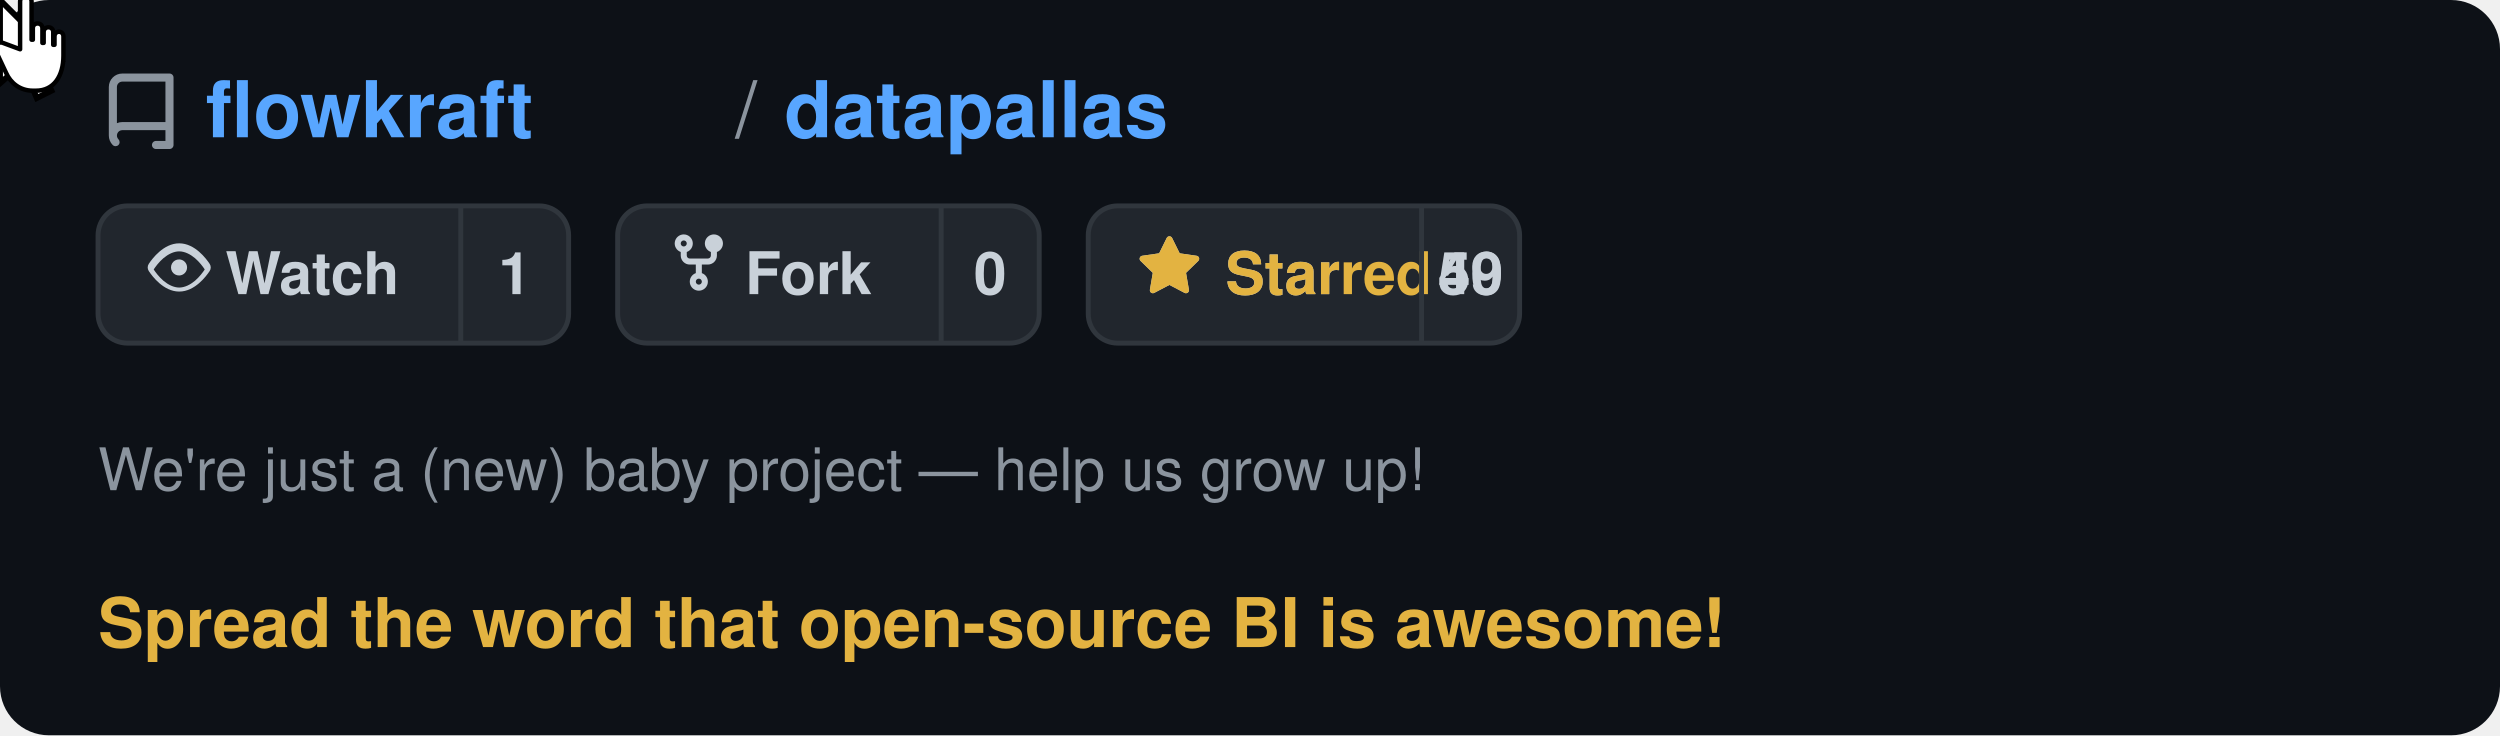
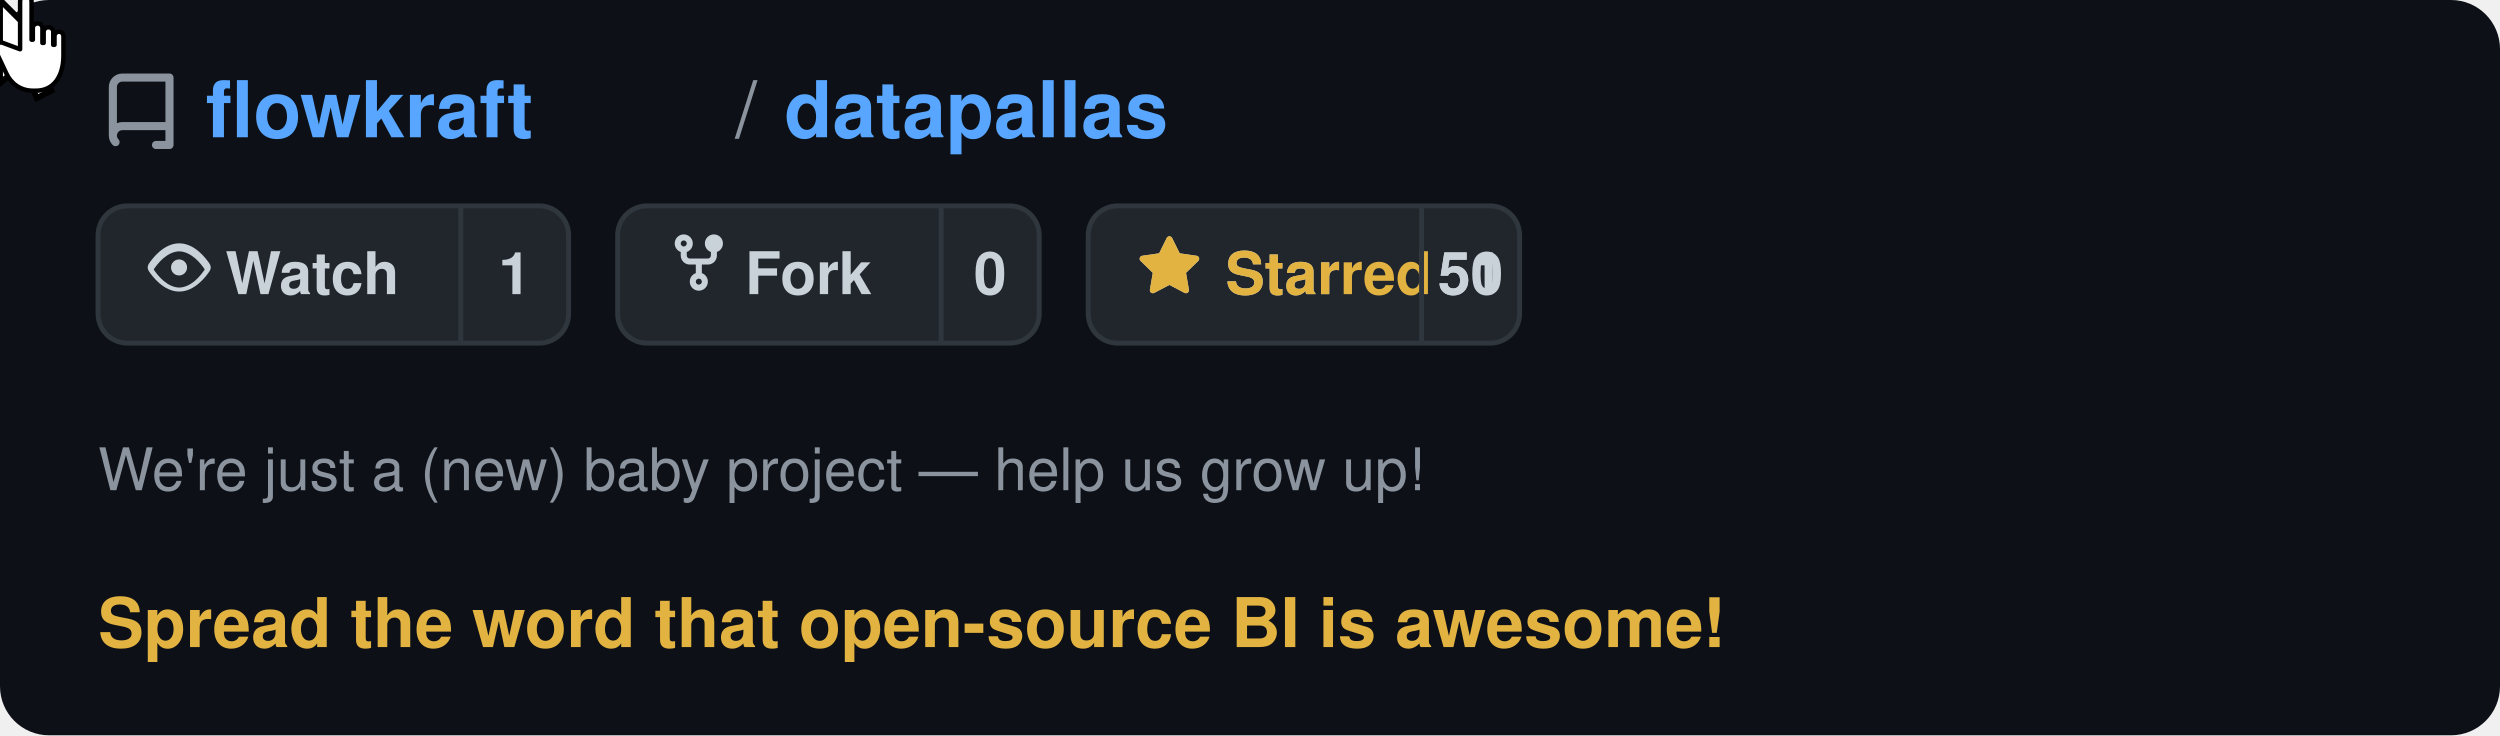
<svg xmlns="http://www.w3.org/2000/svg" viewBox="0 0 510 150" width="510" height="150" text-rendering="optimizeLegibility" shape-rendering="geometricPrecision">
  <defs>
    <style>
      @keyframes moveCursor {
        0%   { transform: translate(400px, 95px); }
        20%  { transform: translate(255px, 66px); }
        85%  { transform: translate(255px, 66px); }
        95%  { transform: translate(400px, 95px); }
        100% { transform: translate(400px, 95px); }
      }
      @keyframes showArrow {
        0%   { opacity: 1; }
        19%  { opacity: 1; }
        20%  { opacity: 0; }
        94%  { opacity: 0; }
        95%  { opacity: 1; }
        100% { opacity: 1; }
      }
      @keyframes showHand {
        0%   { opacity: 0; }
        19%  { opacity: 0; }
        20%  { opacity: 1; }
        85%  { opacity: 1; }
        86%  { opacity: 0; }
        100% { opacity: 0; }
      }
      @keyframes hideOnClick {
        0%   { opacity: 1; }
        34%  { opacity: 1; }
        35%  { opacity: 0; }
        90%  { opacity: 0; }
        91%  { opacity: 1; }
        100% { opacity: 1; }
      }
      @keyframes showOnClick {
        0%   { opacity: 0; }
        34%  { opacity: 0; }
        35%  { opacity: 1; }
        90%  { opacity: 1; }
        91%  { opacity: 0; }
        100% { opacity: 0; }
      }
      @keyframes btnBg {
        0%   { fill: #21262d; }
        34%  { fill: #21262d; }
        35%  { fill: #2d333b; }
        90%  { fill: #2d333b; }
        91%  { fill: #21262d; }
        100% { fill: #21262d; }
      }
      @keyframes btnBorder {
        0%   { stroke: #30363d; }
        34%  { stroke: #30363d; }
        35%  { stroke: #e3b341; }
        90%  { stroke: #e3b341; }
        91%  { stroke: #30363d; }
        100% { stroke: #30363d; }
      }
      .cursor-wrap  { animation: moveCursor 5s ease-in-out infinite; }
      .arrow        { animation: showArrow 5s ease-in-out infinite; }
      .hand         { animation: showHand 5s ease-in-out infinite; }
      .before-click { animation: hideOnClick 5s ease-in-out infinite; }
      .after-click  { animation: showOnClick 5s ease-in-out infinite; }
      .star-btn-bg  { animation: btnBg 5s ease-in-out infinite; }
      .star-btn-rect{ animation: btnBorder 5s ease-in-out infinite; }
    </style>
  </defs>
  <rect width="510" height="150" rx="10" fill="#0d1117" />
  <g transform="translate(20, 12)">
    <path d="M2 2.5A2.5 2.5 0 014.5 0h8.75a.75.75 0 01.75.75v12.5a.75.75 0 01-.75.75h-2.5a.75.75 0 110-1.5h1.75v-2h-8a1 1 0 00-.714 1.7.75.75 0 01-1.072 1.05A2.495 2.495 0 012 11.5v-9zm10.5-1h-8a1 1 0 00-1 1v6.708A2.486 2.486 0 014.5 9h8V1.5z" fill="#8b949e" transform="translate(0, 3) scale(1.1)" />
    <text x="22" y="16" font-family="-apple-system, BlinkMacSystemFont, 'Segoe UI', Helvetica, Arial, sans-serif" font-size="16" fill="#58a6ff" font-weight="600">flowkraft</text>
    <text x="130" y="16" font-family="-apple-system, BlinkMacSystemFont, 'Segoe UI', Helvetica, Arial, sans-serif" font-size="16" fill="#8b949e" font-weight="400">/</text>
    <text x="140" y="16" font-family="-apple-system, BlinkMacSystemFont, 'Segoe UI', Helvetica, Arial, sans-serif" font-size="16" fill="#58a6ff" font-weight="600">datapallas</text>
  </g>
  <g transform="translate(20, 42)">
    <rect width="96" height="28" rx="6" fill="#21262d" stroke="#30363d" stroke-width="1" />
    <g transform="translate(10, 6)">
      <path d="M8 2c1.981 0 3.671.992 4.933 2.078 1.27 1.091 2.187 2.345 2.637 3.023a1.62 1.62 0 010 1.798c-.45.678-1.367 1.932-2.637 3.023C11.67 13.008 9.981 14 8 14c-1.981 0-3.671-.992-4.933-2.078C1.797 10.831.88 9.577.43 8.899a1.62 1.62 0 010-1.798c.45-.678 1.367-1.932 2.637-3.023C4.33 2.992 6.019 2 8 2zM1.679 8.451a.12.12 0 000 .098c.42.63 1.258 1.783 2.399 2.763C5.254 12.3 6.655 13 8 13s2.746-.7 3.922-1.688c1.14-.98 1.979-2.133 2.399-2.763a.12.12 0 000-.098c-.42-.63-1.258-1.783-2.399-2.763C10.746 4.7 9.345 4 8 4s-2.746.7-3.922 1.688c-1.14.98-1.979 2.133-2.399 2.763zM8 10a2 2 0 11-.001-3.999A2 2 0 018 10z" fill="#c9d1d9" transform="scale(0.82)" />
    </g>
    <text x="26" y="18" font-family="-apple-system, BlinkMacSystemFont, 'Segoe UI', Helvetica, Arial, sans-serif" font-size="12" fill="#c9d1d9" font-weight="600">Watch</text>
    <line x1="74" y1="0" x2="74" y2="28" stroke="#30363d" stroke-width="1" />
    <text x="85" y="18" font-family="-apple-system, BlinkMacSystemFont, 'Segoe UI', Helvetica, Arial, sans-serif" font-size="12" fill="#c9d1d9" font-weight="600" text-anchor="middle">1</text>
  </g>
  <g transform="translate(126, 42)">
    <rect width="86" height="28" rx="6" fill="#21262d" stroke="#30363d" stroke-width="1" />
    <g transform="translate(10, 5)">
      <path d="M5 3.25a.75.75 0 11-1.5 0 .75.75 0 011.5 0zm0 2.122a2.25 2.25 0 10-1.5 0v.878A2.25 2.25 0 005.75 8.5h1.5v2.128a2.251 2.251 0 101.5 0V8.5h1.5a2.25 2.25 0 002.25-2.25v-.878a2.25 2.25 0 10-1.5 0v.878a.75.75 0 01-.75.75h-4.5A.75.75 0 015 6.25v-.878zm3.75 7.378a.75.75 0 11-1.5 0 .75.75 0 011.5 0zm3-8.75a.75.75 0 100-1.5.75.75 0 000 1.5z" fill="#c9d1d9" transform="scale(0.82)" />
    </g>
    <text x="26" y="18" font-family="-apple-system, BlinkMacSystemFont, 'Segoe UI', Helvetica, Arial, sans-serif" font-size="12" fill="#c9d1d9" font-weight="600">Fork</text>
    <line x1="66" y1="0" x2="66" y2="28" stroke="#30363d" stroke-width="1" />
    <text x="76" y="18" font-family="-apple-system, BlinkMacSystemFont, 'Segoe UI', Helvetica, Arial, sans-serif" font-size="12" fill="#c9d1d9" font-weight="600" text-anchor="middle">0</text>
  </g>
  <g transform="translate(222, 42)">
    <rect class="star-btn-bg star-btn-rect" width="88" height="28" rx="6" fill="#21262d" stroke="#30363d" stroke-width="1" />
    <g class="before-click" transform="translate(10, 6)">
      <path d="M8 .25a.75.75 0 01.673.418l1.882 3.815 4.21.612a.75.75 0 01.416 1.279l-3.046 2.97.719 4.192a.75.75 0 01-1.088.791L8 12.347l-3.766 1.98a.75.75 0 01-1.088-.79l.72-4.194L.818 6.374a.75.75 0 01.416-1.28l4.21-.611L7.327.668A.75.75 0 018 .25zm0 2.445L6.615 5.5a.75.75 0 01-.564.41l-3.097.45 2.24 2.184a.75.75 0 01.216.664l-.528 3.084 2.769-1.456a.75.75 0 01.698 0l2.77 1.456-.53-3.084a.75.75 0 01.216-.664l2.24-2.183-3.096-.45a.75.75 0 01-.564-.41L8 2.694z" fill="#c9d1d9" transform="scale(0.82)" />
    </g>
    <g class="after-click" transform="translate(10, 6)">
      <path d="M8 .25a.75.75 0 01.673.418l1.882 3.815 4.21.612a.75.75 0 01.416 1.279l-3.046 2.97.719 4.192a.75.75 0 01-1.088.791L8 12.347l-3.766 1.98a.75.75 0 01-1.088-.79l.72-4.194L.818 6.374a.75.75 0 01.416-1.28l4.21-.611L7.327.668A.75.75 0 018 .25z" fill="#e3b341" transform="scale(0.82)" />
    </g>
    <text class="before-click" x="28" y="18" font-family="-apple-system, BlinkMacSystemFont, 'Segoe UI', Helvetica, Arial, sans-serif" font-size="12" fill="#c9d1d9" font-weight="600">Star</text>
    <text class="after-click" x="28" y="18" font-family="-apple-system, BlinkMacSystemFont, 'Segoe UI', Helvetica, Arial, sans-serif" font-size="12" fill="#e3b341" font-weight="600">Starred</text>
    <line x1="68" y1="0" x2="68" y2="28" stroke="#30363d" stroke-width="1" />
-     <text class="before-click" x="78" y="18" font-family="-apple-system, BlinkMacSystemFont, 'Segoe UI', Helvetica, Arial, sans-serif" font-size="12" fill="#c9d1d9" font-weight="600" text-anchor="middle">49</text>
-     <text class="after-click" x="78" y="18" font-family="-apple-system, BlinkMacSystemFont, 'Segoe UI', Helvetica, Arial, sans-serif" font-size="12" fill="#c9d1d9" font-weight="600" text-anchor="middle">50</text>
+     <text class="before-click" x="78" y="18" font-family="-apple-system, BlinkMacSystemFont, 'Segoe UI', Helvetica, Arial, sans-serif" font-size="12" fill="#c9d1d9" font-weight="600" text-anchor="middle">50</text>
+     <text class="after-click" x="78" y="18" font-family="-apple-system, BlinkMacSystemFont, 'Segoe UI', Helvetica, Arial, sans-serif" font-size="12" fill="#c9d1d9" font-weight="600" text-anchor="middle">51</text>
  </g>
  <text x="20" y="100" font-family="-apple-system, BlinkMacSystemFont, 'Segoe UI', Helvetica, Arial, sans-serif" font-size="12" fill="#8b949e" font-weight="400">We're just a (new) baby project — help us grow up!</text>
  <text x="20" y="132" font-family="-apple-system, BlinkMacSystemFont, 'Segoe UI', Helvetica, Arial, sans-serif" font-size="14" fill="#e3b341" font-weight="600">Spread the word that open-source BI is awesome!</text>
  <g class="cursor-wrap">
    <g class="arrow">
      <path d="M0,0 L0,17 L4.5,13 L7.5,20 L10.5,18.5 L7.5,12 L12,12 Z" fill="white" stroke="#000" stroke-width="1.2" stroke-linejoin="miter" />
    </g>
    <g class="hand">
      <g transform="translate(-5, -1) scale(1.3)">
        <path d="M7 1c0-1.1 1.8-1.1 1.8 0v6h0.2V5.2c0-1 1.5-1 1.5 0V7.5h0.2V5.8c0-1 1.5-1 1.5 0V7.8h0.2V6.5c0-1 1.4-1 1.4 0v3c0 3.2-1.5 5.5-4.3 5.5H9c-2 0-3.5-1.2-4.2-2.8L3.2 8.8C2.8 8 3.5 7.2 4.3 7.5L7 8.5Z" fill="white" stroke="#000" stroke-width="0.7" stroke-linejoin="round" />
      </g>
    </g>
  </g>
</svg>
